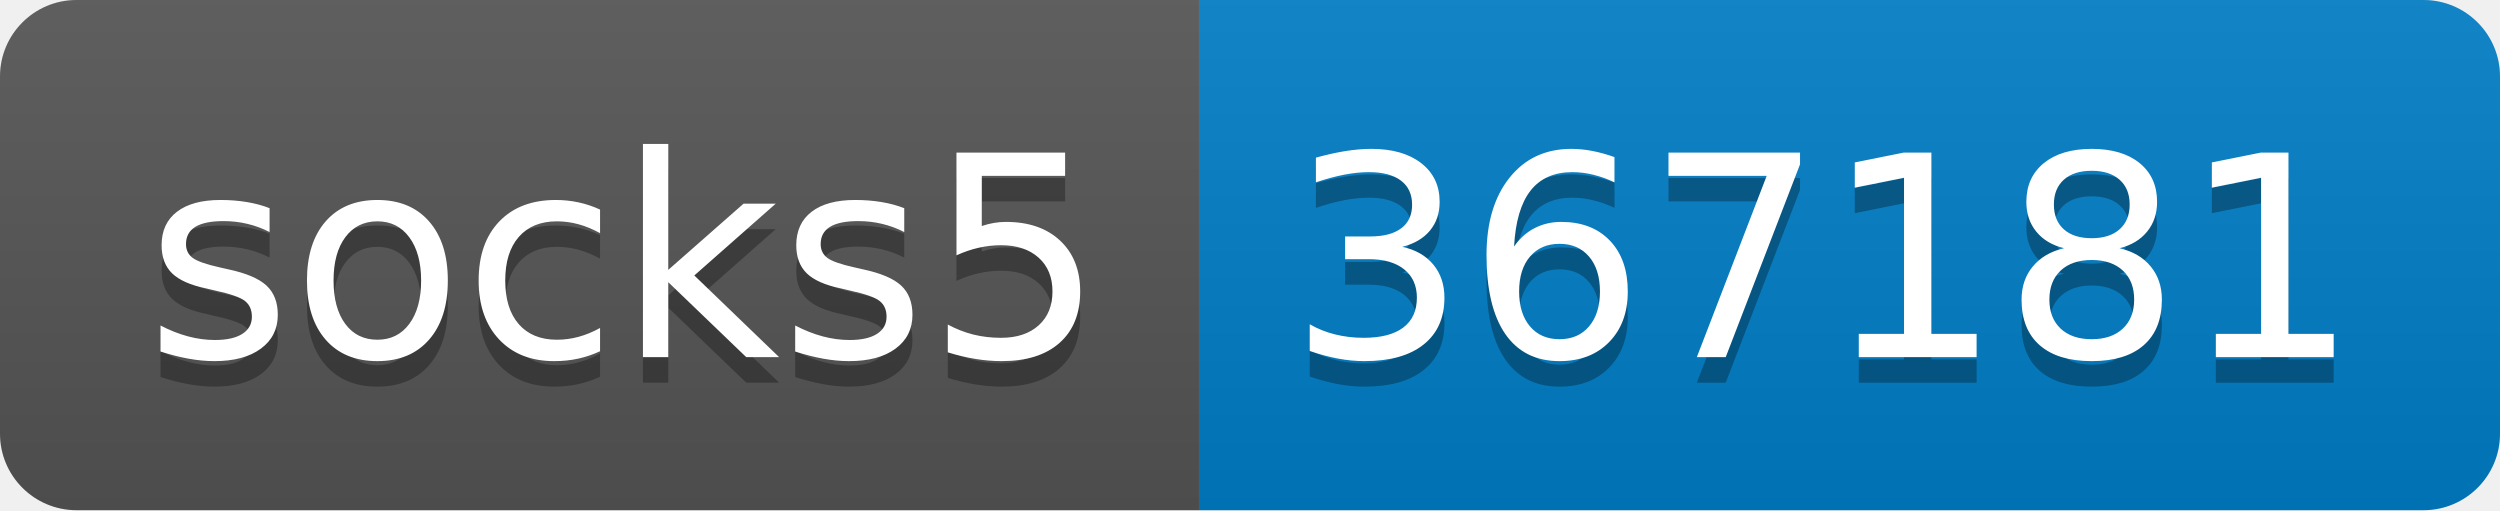
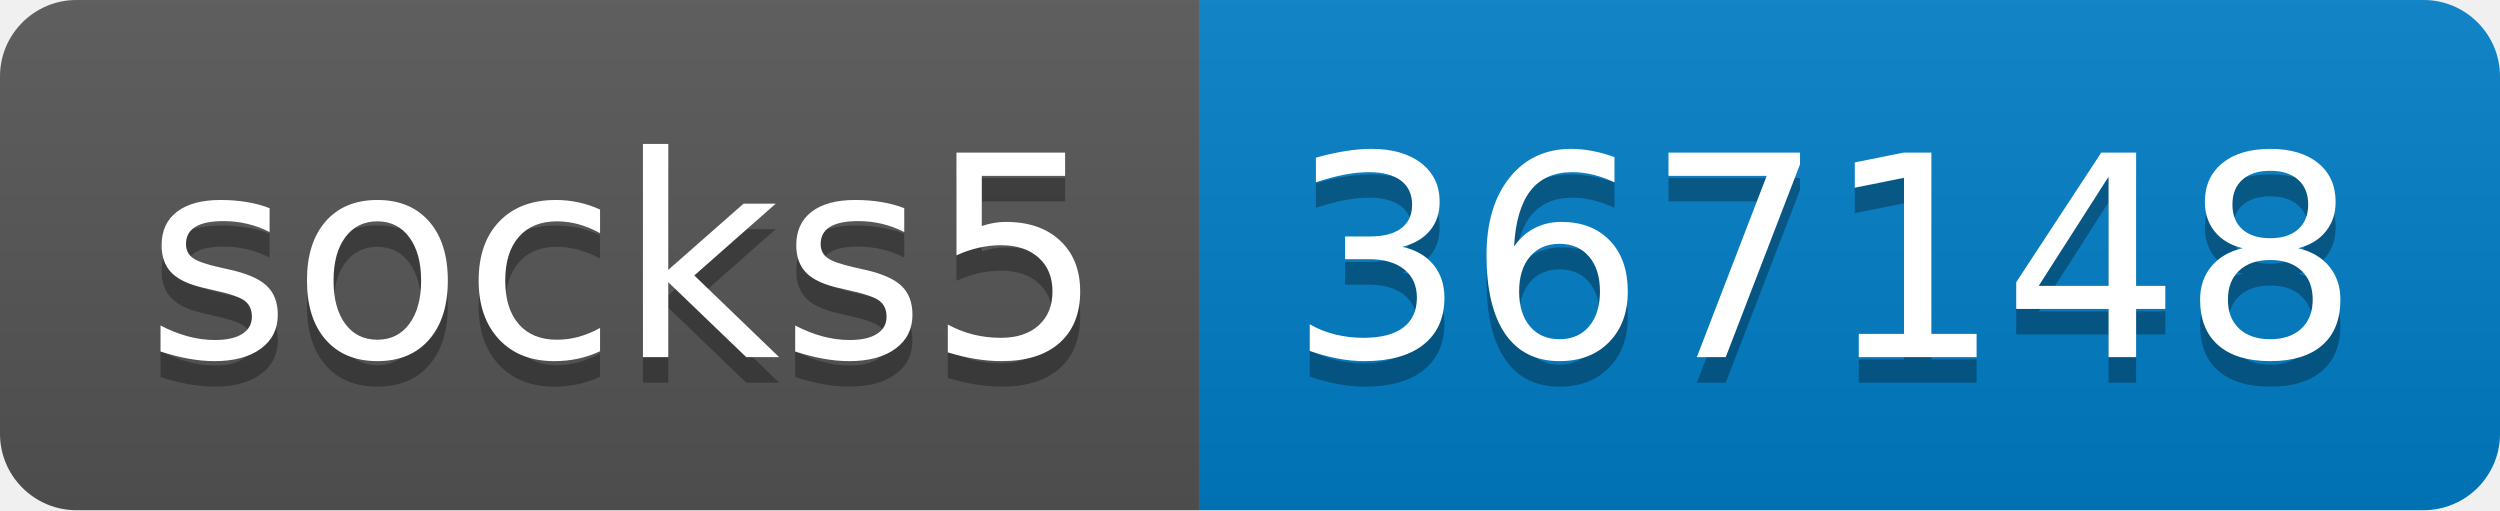
- <svg xmlns="http://www.w3.org/2000/svg" width="98" height="20" role="img" aria-label="socks5: 367181">
+ <svg xmlns="http://www.w3.org/2000/svg" width="98" height="20" role="img" aria-label="socks5: 367148">
  <linearGradient id="s" x2="0" y2="100%">
    <stop offset="0" stop-color="#bbb" stop-opacity=".1" />
    <stop offset="1" stop-opacity=".1" />
  </linearGradient>
  <clipPath id="r">
    <rect width="98" height="20" rx="3" fill="#fff" />
  </clipPath>
  <g clip-path="url(#r)">
    <rect width="47" height="20" fill="#555" />
    <rect x="47" width="51" height="20" fill="#007ec6" />
    <rect width="98" height="20" fill="url(#s)" />
  </g>
  <g fill="#fff" text-anchor="middle" font-family="Verdana,Geneva,DejaVu Sans,sans-serif" text-rendering="geometricPrecision" font-size="110">
    <text aria-hidden="true" x="245" y="150" fill="#010101" fill-opacity=".3" transform="scale(.1)" textLength="370">socks5</text>
    <text x="245" y="140" transform="scale(.1)" fill="#fff" textLength="370">socks5</text>
-     <text aria-hidden="true" x="715" y="150" fill="#010101" fill-opacity=".3" transform="scale(.1)" textLength="410">367181</text>
-     <text x="715" y="140" transform="scale(.1)" fill="#fff" textLength="410">367181</text>
+     <text aria-hidden="true" x="715" y="150" fill="#010101" fill-opacity=".3" transform="scale(.1)" textLength="410">367148</text>
+     <text x="715" y="140" transform="scale(.1)" fill="#fff" textLength="410">367148</text>
  </g>
</svg>
